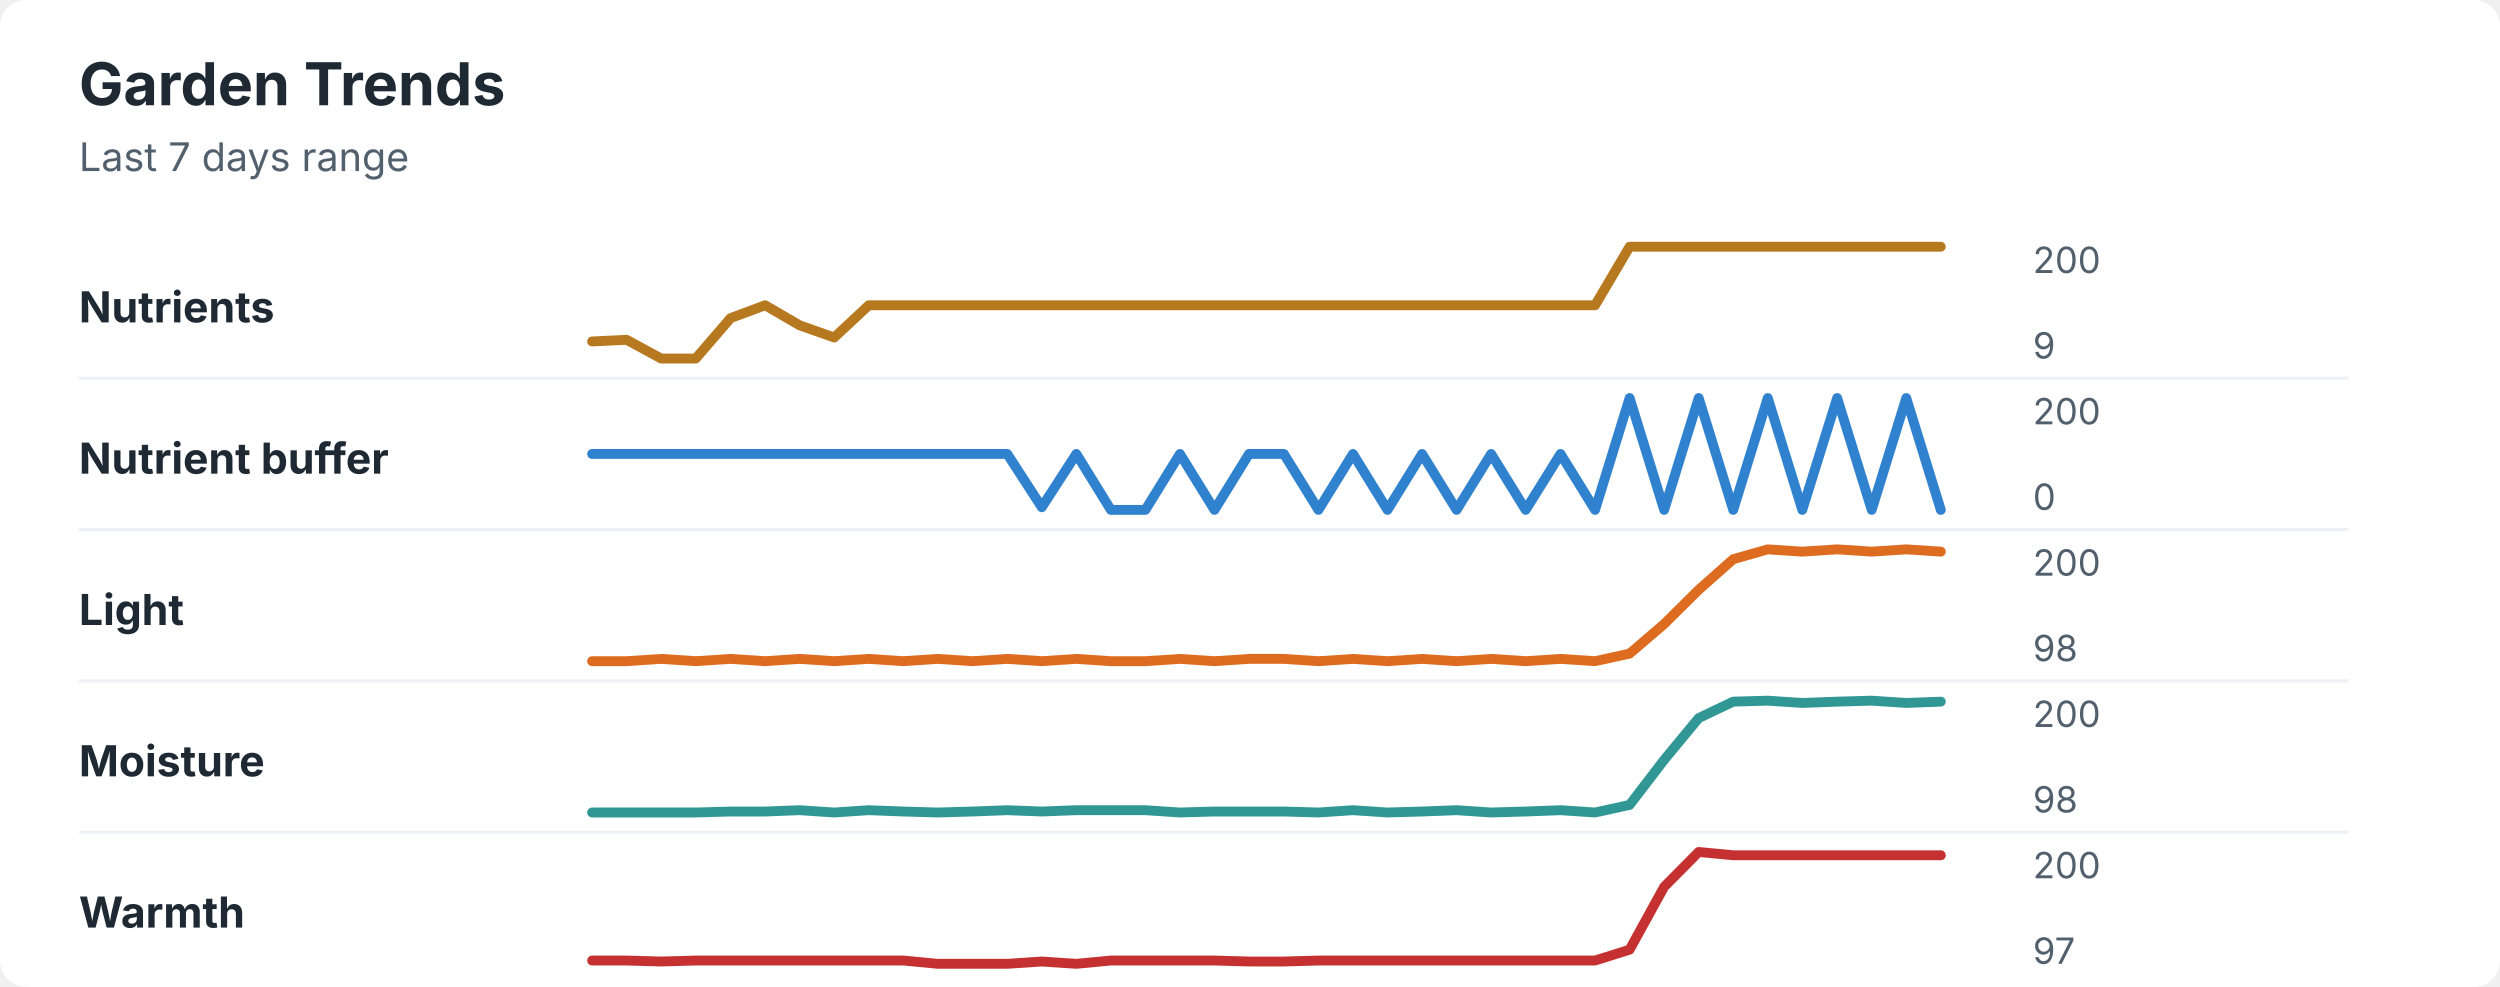
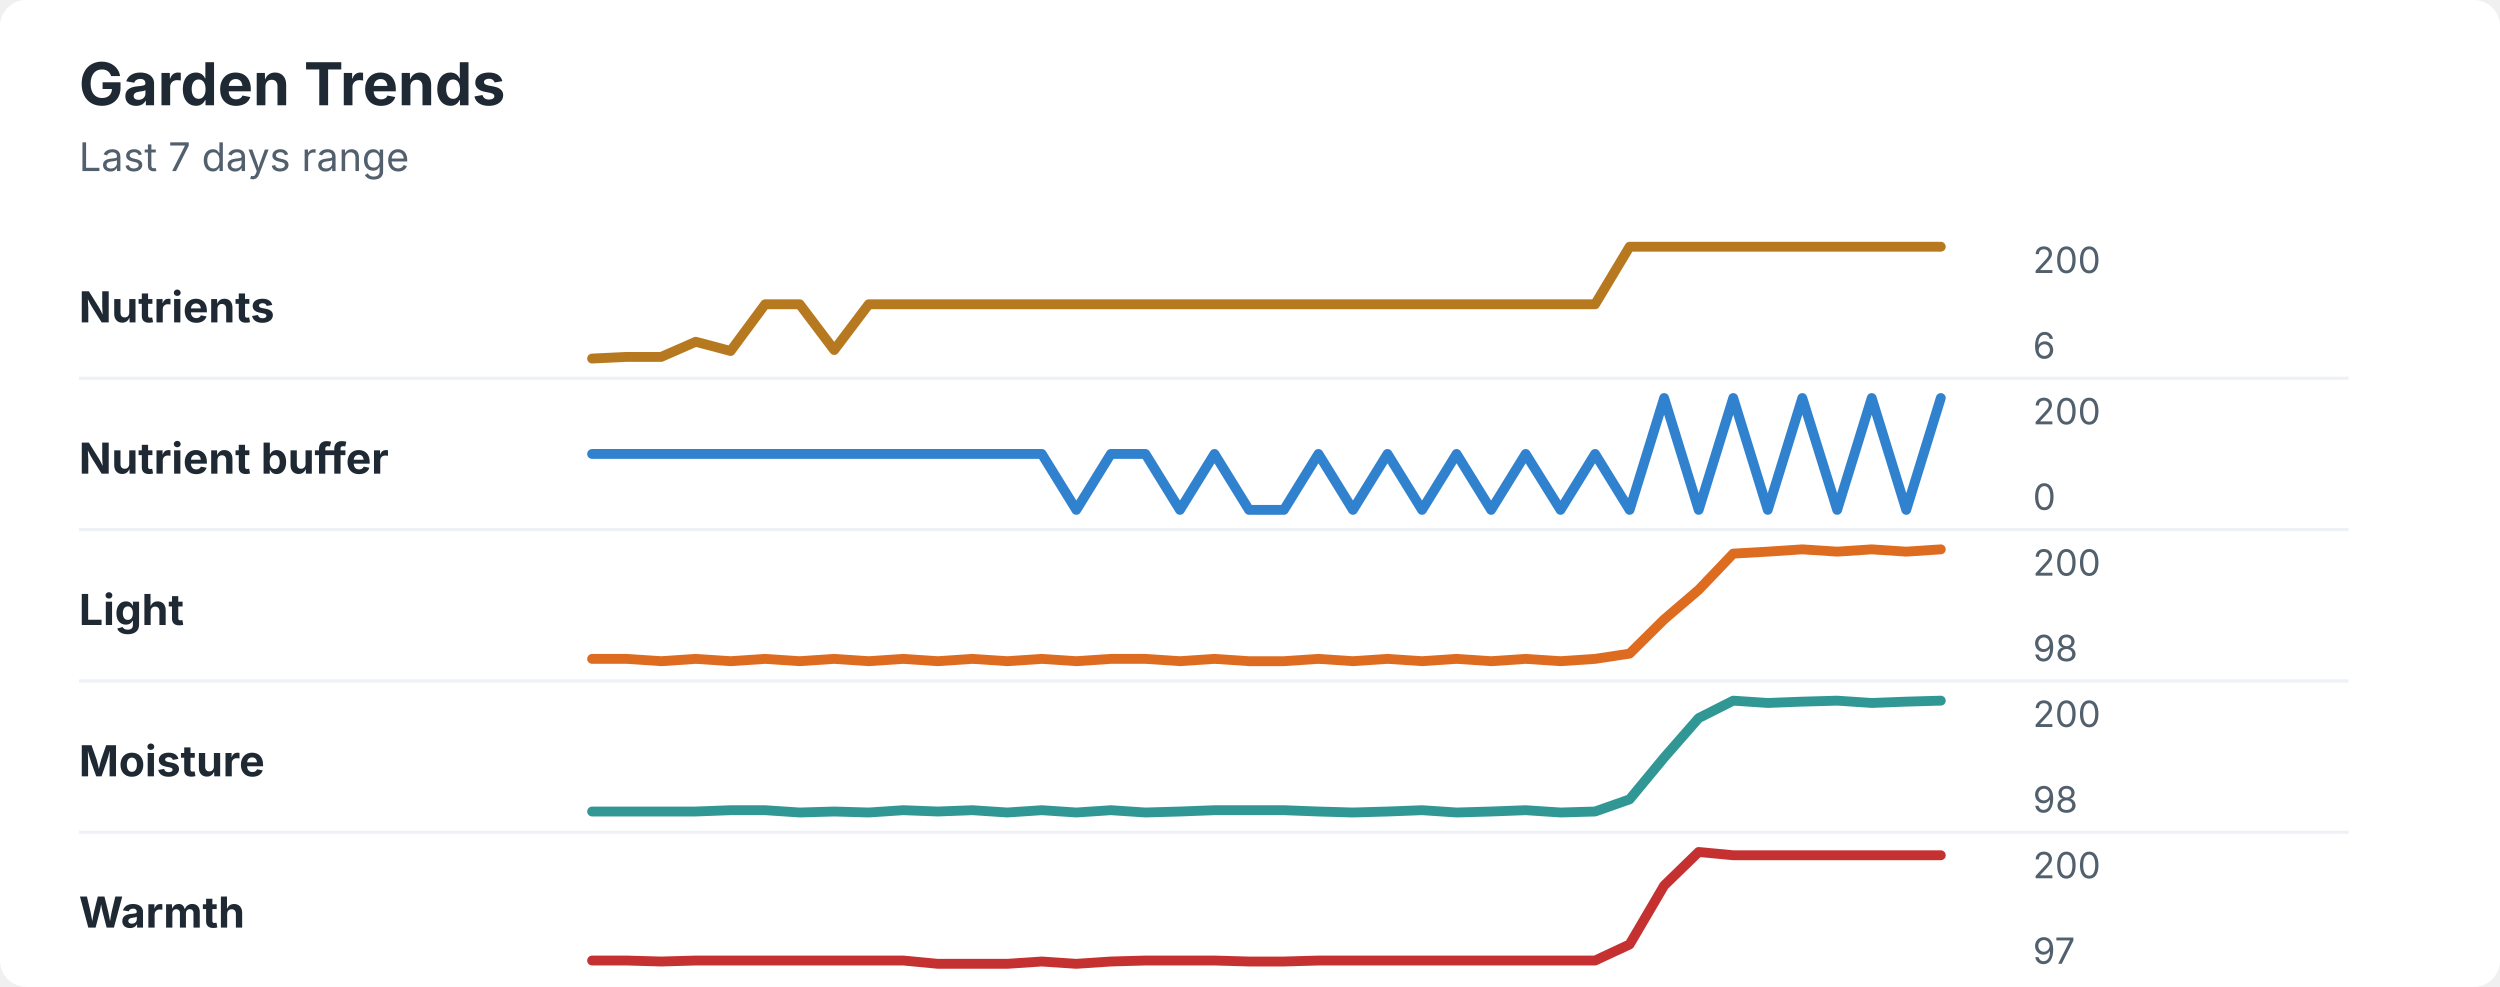
<svg xmlns="http://www.w3.org/2000/svg" width="760" height="300" viewBox="0 0 760 300" role="img" aria-labelledby="title desc">
  <rect width="760" height="300" rx="8" fill="#ffffff" />
  <style>
    text { font-family: -apple-system, BlinkMacSystemFont, "Segoe UI", sans-serif; }
    .title { font-size: 18px; font-weight: 700; fill: #1f2933; }
    .subtitle { font-size: 12px; fill: #52606d; }
    .label { font-size: 13px; font-weight: 650; fill: #1f2933; }
    .axis-value { font-size: 11px; fill: #52606d; }
    .separator { stroke: #eef2f7; stroke-width: 1; }
  </style>
  <text x="24" y="32" class="title">Garden Trends</text>
  <text x="24" y="52" class="subtitle">Last 7 days range</text>
  <text x="24" y="98" class="label">Nutrients</text>
-   <polyline points="180.0,103.8 190.5,103.3 201.0,109.0 211.5,109.0 222.1,96.7 232.6,92.8 243.1,98.9 253.6,102.6 264.1,92.8 274.6,92.8 285.1,92.8 295.6,92.8 306.2,92.8 316.7,92.8 327.2,92.8 337.7,92.8 348.2,92.8 358.7,92.8 369.2,92.8 379.7,92.8 390.3,92.8 400.8,92.8 411.3,92.8 421.8,92.8 432.3,92.8 442.8,92.8 453.3,92.8 463.8,92.8 474.4,92.8 484.9,92.8 495.4,75.0 505.9,75.0 516.4,75.0 526.9,75.0 537.4,75.0 547.9,75.0 558.5,75.0 569.0,75.0 579.5,75.0 590.0,75.0 " fill="none" stroke="#b7791f" stroke-width="3" stroke-linecap="round" stroke-linejoin="round" />
+   <polyline points="180.0,109.0 190.5,108.5 201.0,108.5 211.5,103.9 222.1,106.7 232.6,92.5 243.1,92.5 253.6,106.4 264.1,92.5 274.6,92.5 285.1,92.5 295.6,92.5 306.2,92.5 316.7,92.5 327.2,92.5 337.7,92.5 348.2,92.5 358.7,92.5 369.2,92.5 379.7,92.5 390.3,92.5 400.8,92.5 411.3,92.5 421.8,92.5 432.3,92.5 442.8,92.5 453.3,92.5 463.8,92.5 474.4,92.5 484.9,92.5 495.4,75.0 505.9,75.0 516.4,75.0 526.9,75.0 537.4,75.0 547.9,75.0 558.5,75.0 569.0,75.0 579.5,75.0 590.0,75.0 " fill="none" stroke="#b7791f" stroke-width="3" stroke-linecap="round" stroke-linejoin="round" />
  <text x="618" y="83" class="axis-value">200</text>
-   <text x="618" y="109" class="axis-value">9</text>
+   <text x="618" y="109" class="axis-value">6</text>
  <line x1="24" y1="115.0" x2="714" y2="115.0" class="separator" />
  <text x="24" y="144" class="label">Nutrient buffer</text>
-   <polyline points="180.0,138.0 190.5,138.0 201.0,138.0 211.5,138.0 222.1,138.0 232.6,138.0 243.1,138.0 253.6,138.0 264.1,138.0 274.6,138.0 285.1,138.0 295.6,138.0 306.2,138.0 316.7,154.2 327.2,138.0 337.7,155.0 348.2,155.0 358.7,138.0 369.2,155.0 379.7,138.0 390.3,138.0 400.8,155.0 411.3,138.0 421.8,155.0 432.3,138.0 442.8,155.0 453.3,138.0 463.8,155.0 474.4,138.0 484.9,155.0 495.4,121.0 505.9,155.0 516.4,121.0 526.9,155.0 537.4,121.0 547.9,155.0 558.5,121.0 569.0,155.0 579.5,121.0 590.0,155.0 " fill="none" stroke="#3182ce" stroke-width="3" stroke-linecap="round" stroke-linejoin="round" />
+   <polyline points="180.0,138.0 190.5,138.0 201.0,138.0 211.5,138.0 222.1,138.0 232.6,138.0 243.1,138.0 253.6,138.0 264.1,138.0 274.6,138.0 285.1,138.0 295.6,138.0 306.2,138.0 316.7,138.0 327.2,155.0 337.7,138.0 348.2,138.0 358.7,155.0 369.2,138.0 379.7,155.0 390.3,155.0 400.8,138.0 411.3,155.0 421.8,138.0 432.3,155.0 442.8,138.0 453.3,155.0 463.8,138.0 474.4,155.0 484.9,138.0 495.4,155.0 505.9,121.0 516.4,155.0 526.9,121.0 537.4,155.0 547.9,121.0 558.5,155.0 569.0,121.0 579.5,155.0 590.0,121.0 " fill="none" stroke="#3182ce" stroke-width="3" stroke-linecap="round" stroke-linejoin="round" />
  <text x="618" y="129" class="axis-value">200</text>
  <text x="618" y="155" class="axis-value">0</text>
  <line x1="24" y1="161.0" x2="714" y2="161.0" class="separator" />
  <text x="24" y="190" class="label">Light</text>
-   <polyline points="180.0,201.0 190.5,201.0 201.0,200.3 211.5,201.0 222.1,200.3 232.6,201.0 243.1,200.3 253.6,201.0 264.1,200.3 274.6,201.0 285.1,200.3 295.6,201.0 306.2,200.3 316.7,201.0 327.2,200.3 337.7,201.0 348.2,201.0 358.7,200.3 369.2,201.0 379.7,200.3 390.3,200.3 400.8,201.0 411.3,200.3 421.8,201.0 432.3,200.3 442.8,201.0 453.3,200.3 463.8,201.0 474.4,200.3 484.9,201.0 495.4,198.7 505.9,189.7 516.4,179.3 526.9,170.0 537.4,167.0 547.9,167.7 558.5,167.0 569.0,167.7 579.5,167.0 590.0,167.7 " fill="none" stroke="#dd6b20" stroke-width="3" stroke-linecap="round" stroke-linejoin="round" />
+   <polyline points="180.0,200.3 190.5,200.3 201.0,201.0 211.5,200.3 222.1,201.0 232.6,200.3 243.1,201.0 253.6,200.3 264.1,201.0 274.6,200.3 285.1,201.0 295.6,200.3 306.2,201.0 316.7,200.3 327.2,201.0 337.7,200.3 348.2,200.3 358.7,201.0 369.2,200.3 379.7,201.0 390.3,201.0 400.8,200.3 411.3,201.0 421.8,200.3 432.3,201.0 442.8,200.3 453.3,201.0 463.8,200.3 474.4,201.0 484.9,200.3 495.4,198.7 505.9,188.3 516.4,179.3 526.9,168.3 537.4,167.7 547.9,167.0 558.5,167.7 569.0,167.0 579.5,167.7 590.0,167.0 " fill="none" stroke="#dd6b20" stroke-width="3" stroke-linecap="round" stroke-linejoin="round" />
  <text x="618" y="175" class="axis-value">200</text>
  <text x="618" y="201" class="axis-value">98</text>
  <line x1="24" y1="207.0" x2="714" y2="207.0" class="separator" />
  <text x="24" y="236" class="label">Moisture</text>
-   <polyline points="180.0,247.0 190.5,247.0 201.0,247.0 211.5,247.0 222.1,246.7 232.6,246.7 243.1,246.3 253.6,247.0 264.1,246.3 274.6,246.7 285.1,247.0 295.6,246.7 306.2,246.3 316.7,246.7 327.2,246.3 337.7,246.3 348.2,246.3 358.7,247.0 369.2,246.7 379.7,246.7 390.3,246.7 400.8,247.0 411.3,246.3 421.8,247.0 432.3,246.7 442.8,246.3 453.3,247.0 463.8,246.7 474.4,246.3 484.9,247.0 495.4,244.7 505.9,231.0 516.4,218.3 526.9,213.3 537.4,213.0 547.9,213.7 558.5,213.3 569.0,213.0 579.5,213.7 590.0,213.3 " fill="none" stroke="#319795" stroke-width="3" stroke-linecap="round" stroke-linejoin="round" />
+   <polyline points="180.0,246.7 190.5,246.7 201.0,246.7 211.5,246.7 222.1,246.3 232.6,246.3 243.1,247.0 253.6,246.7 264.1,247.0 274.6,246.3 285.1,246.7 295.6,246.3 306.2,247.0 316.7,246.3 327.2,247.0 337.7,246.3 348.2,247.0 358.7,246.7 369.2,246.3 379.7,246.3 390.3,246.3 400.8,246.7 411.3,247.0 421.8,246.7 432.3,246.3 442.8,247.0 453.3,246.7 463.8,246.3 474.4,247.0 484.9,246.7 495.4,243.0 505.9,230.3 516.4,218.3 526.9,213.0 537.4,213.7 547.9,213.3 558.5,213.0 569.0,213.7 579.5,213.3 590.0,213.0 " fill="none" stroke="#319795" stroke-width="3" stroke-linecap="round" stroke-linejoin="round" />
  <text x="618" y="221" class="axis-value">200</text>
  <text x="618" y="247" class="axis-value">98</text>
  <line x1="24" y1="253.0" x2="714" y2="253.0" class="separator" />
  <text x="24" y="282" class="label">Warmth</text>
-   <polyline points="180.0,292.0 190.5,292.0 201.0,292.3 211.5,292.0 222.1,292.0 232.6,292.0 243.1,292.0 253.6,292.0 264.1,292.0 274.6,292.0 285.1,293.0 295.6,293.0 306.2,293.0 316.7,292.3 327.2,293.0 337.7,292.0 348.2,292.0 358.7,292.0 369.2,292.0 379.7,292.3 390.3,292.3 400.8,292.0 411.3,292.0 421.8,292.0 432.3,292.0 442.8,292.0 453.3,292.0 463.8,292.0 474.4,292.0 484.9,292.0 495.4,288.7 505.9,269.6 516.4,259.0 526.9,260.0 537.4,260.0 547.9,260.0 558.5,260.0 569.0,260.0 579.5,260.0 590.0,260.0 " fill="none" stroke="#c53030" stroke-width="3" stroke-linecap="round" stroke-linejoin="round" />
+   <polyline points="180.0,292.0 190.5,292.0 201.0,292.3 211.5,292.0 222.1,292.0 232.6,292.0 243.1,292.0 253.6,292.0 264.1,292.0 274.6,292.0 285.1,293.0 295.6,293.0 306.2,293.0 316.7,292.3 327.2,293.0 337.7,292.3 348.2,292.0 358.7,292.0 369.2,292.0 379.7,292.3 390.3,292.3 400.8,292.0 411.3,292.0 421.8,292.0 432.3,292.0 442.8,292.0 453.3,292.0 463.8,292.0 474.4,292.0 484.9,292.0 495.4,287.1 505.9,269.2 516.4,259.0 526.9,260.0 537.4,260.0 547.9,260.0 558.5,260.0 569.0,260.0 579.5,260.0 590.0,260.0 " fill="none" stroke="#c53030" stroke-width="3" stroke-linecap="round" stroke-linejoin="round" />
  <text x="618" y="267" class="axis-value">200</text>
  <text x="618" y="293" class="axis-value">97</text>
</svg>
